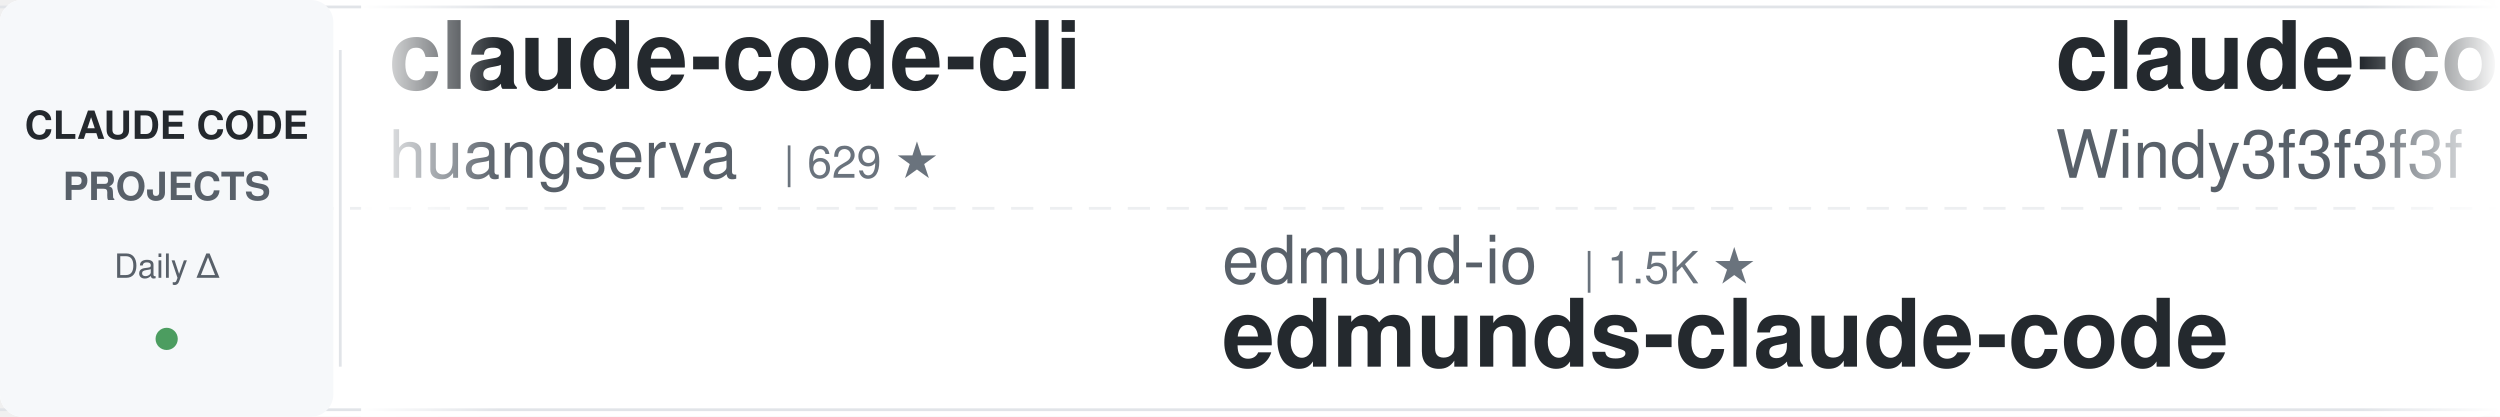
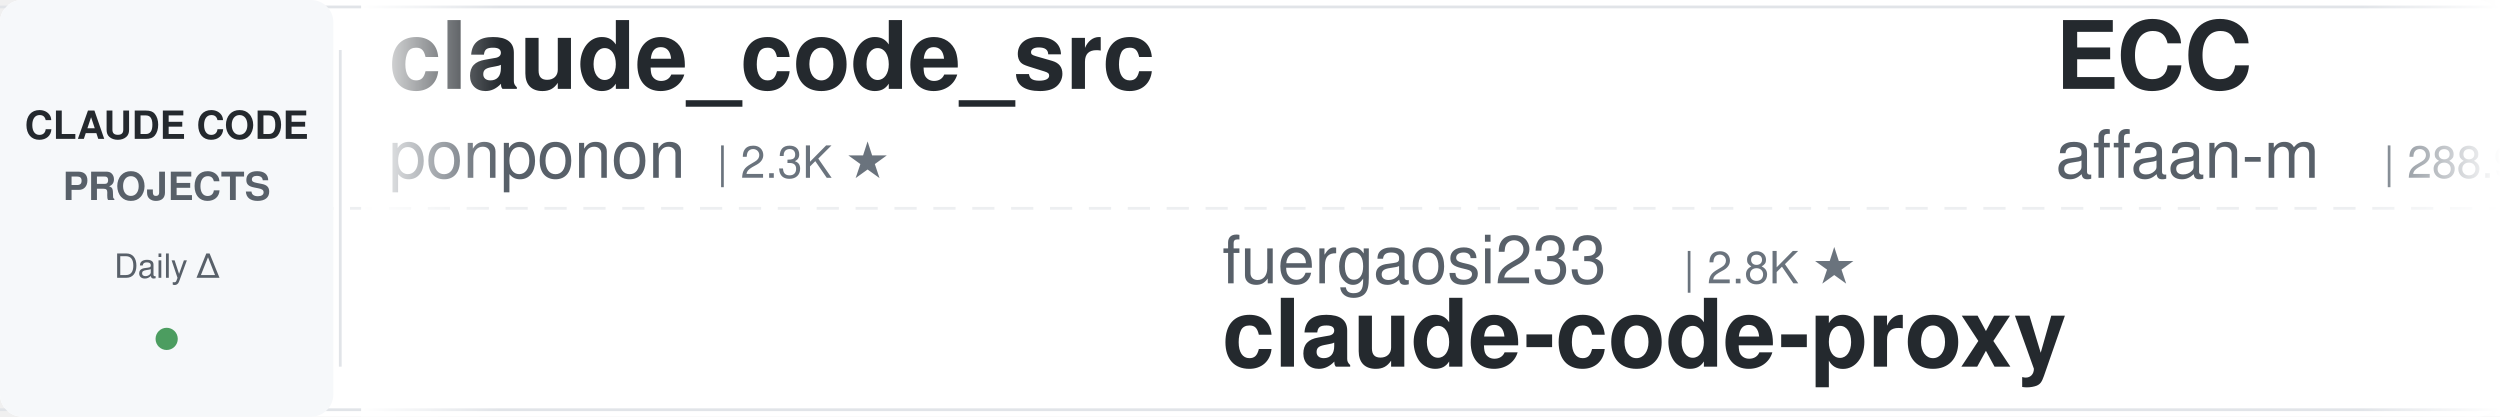
<svg xmlns="http://www.w3.org/2000/svg" width="900" height="150">
  <defs>
    <linearGradient id="leftFade" x1="0%" y1="0%" x2="100%" y2="0%">
      <stop offset="0%" style="stop-color:#ffffff;stop-opacity:1" />
      <stop offset="100%" style="stop-color:#ffffff;stop-opacity:0" />
    </linearGradient>
    <linearGradient id="rightFade" x1="0%" y1="0%" x2="100%" y2="0%">
      <stop offset="0%" style="stop-color:#ffffff;stop-opacity:0" />
      <stop offset="100%" style="stop-color:#ffffff;stop-opacity:1" />
    </linearGradient>
  </defs>
  <rect width="900" height="150" fill="#ffffff" rx="8" />
  <rect x="0" y="2" width="900" height="1" fill="#e1e4e8" />
  <rect x="0" y="147" width="900" height="1" fill="#e1e4e8" />
  <line x1="0" y1="75" x2="900" y2="75" stroke="#e1e4e8" stroke-width="1" stroke-dasharray="8 6" opacity="0.6" />
  <rect x="0" y="0" width="120" height="150" fill="#f6f8fa" rx="8" />
  <text x="60" y="50" font-family="-apple-system, BlinkMacSystemFont, 'Segoe UI', Helvetica, Arial, sans-serif" font-size="14" font-weight="600" fill="#24292e" text-anchor="middle">CLAUDE CODE</text>
  <text x="60" y="72" font-family="-apple-system, BlinkMacSystemFont, 'Segoe UI', Helvetica, Arial, sans-serif" font-size="14" font-weight="600" fill="#586069" text-anchor="middle">PROJECTS</text>
  <text x="60" y="100" font-family="-apple-system, BlinkMacSystemFont, 'Segoe UI', Helvetica, Arial, sans-serif" font-size="12" font-weight="500" fill="#586069" text-anchor="middle">Daily Δ</text>
  <circle cx="60" cy="122" r="4" fill="#22863a" opacity="0.8" />
  <rect x="122" y="18" width="1" height="114" fill="#e1e4e8" />
  <clipPath id="tickerClip">
    <rect x="130" y="0" width="770" height="150" />
  </clipPath>
  <g clip-path="url(#tickerClip)">
    <g id="tickerItems">
      <animateTransform attributeName="transform" attributeType="XML" type="translate" from="0 0" to="-3000 0" dur="54s" repeatCount="indefinite" />
      <g transform="translate(0, 0)">
-         <text x="140" y="32" font-family="-apple-system, BlinkMacSystemFont, 'Segoe UI', Helvetica, Arial, sans-serif" font-size="34" font-weight="600" fill="#24292e">claude-code-cli</text>
-         <text x="140" y="64" font-family="-apple-system, BlinkMacSystemFont, 'Segoe UI', Helvetica, Arial, sans-serif" font-size="24" font-weight="400" fill="#586069">huangserva</text>
-         <text x="282" y="64" font-family="-apple-system, BlinkMacSystemFont, 'Segoe UI', Helvetica, Arial, sans-serif" font-size="16" font-weight="500" fill="#6a737d">| 629 ★</text>
+         <text x="140" y="32" font-family="-apple-system, BlinkMacSystemFont, 'Segoe UI', Helvetica, Arial, sans-serif" font-size="34" font-weight="600" fill="#24292e">claude_code_src</text>
+         <text x="140" y="64" font-family="-apple-system, BlinkMacSystemFont, 'Segoe UI', Helvetica, Arial, sans-serif" font-size="24" font-weight="400" fill="#586069">ponponon</text>
+         <text x="258" y="64" font-family="-apple-system, BlinkMacSystemFont, 'Segoe UI', Helvetica, Arial, sans-serif" font-size="16" font-weight="500" fill="#6a737d">| 2.3K ★</text>
      </g>
      <g transform="translate(300, 0)">
-         <text x="140" y="102" font-family="-apple-system, BlinkMacSystemFont, 'Segoe UI', Helvetica, Arial, sans-serif" font-size="24" font-weight="400" fill="#586069">edmund-io</text>
-         <text x="270" y="102" font-family="-apple-system, BlinkMacSystemFont, 'Segoe UI', Helvetica, Arial, sans-serif" font-size="16" font-weight="500" fill="#6a737d">| 1.5K ★</text>
-         <text x="140" y="132" font-family="-apple-system, BlinkMacSystemFont, 'Segoe UI', Helvetica, Arial, sans-serif" font-size="34" font-weight="600" fill="#24292e">edmunds-claude-code</text>
+         <text x="140" y="102" font-family="-apple-system, BlinkMacSystemFont, 'Segoe UI', Helvetica, Arial, sans-serif" font-size="24" font-weight="400" fill="#586069">fuergaosi233</text>
+         <text x="306" y="102" font-family="-apple-system, BlinkMacSystemFont, 'Segoe UI', Helvetica, Arial, sans-serif" font-size="16" font-weight="500" fill="#6a737d">| 2.8K ★</text>
+         <text x="140" y="132" font-family="-apple-system, BlinkMacSystemFont, 'Segoe UI', Helvetica, Arial, sans-serif" font-size="34" font-weight="600" fill="#24292e">claude-code-proxy</text>
      </g>
      <g transform="translate(600, 0)">
+         <text x="140" y="32" font-family="-apple-system, BlinkMacSystemFont, 'Segoe UI', Helvetica, Arial, sans-serif" font-size="34" font-weight="600" fill="#24292e">ECC</text>
+         <text x="140" y="64" font-family="-apple-system, BlinkMacSystemFont, 'Segoe UI', Helvetica, Arial, sans-serif" font-size="24" font-weight="400" fill="#586069">affaan-m</text>
+         <text x="258" y="64" font-family="-apple-system, BlinkMacSystemFont, 'Segoe UI', Helvetica, Arial, sans-serif" font-size="16" font-weight="500" fill="#6a737d">| 288.9K ★</text>
+       </g>
+       <g transform="translate(900, 0)">
+         <text x="140" y="102" font-family="-apple-system, BlinkMacSystemFont, 'Segoe UI', Helvetica, Arial, sans-serif" font-size="24" font-weight="400" fill="#586069">davila7</text>
+         <text x="246" y="102" font-family="-apple-system, BlinkMacSystemFont, 'Segoe UI', Helvetica, Arial, sans-serif" font-size="16" font-weight="500" fill="#6a737d">| 32.9K ★</text>
+         <text x="140" y="132" font-family="-apple-system, BlinkMacSystemFont, 'Segoe UI', Helvetica, Arial, sans-serif" font-size="34" font-weight="600" fill="#24292e">claude-code-templates</text>
+       </g>
+       <g transform="translate(1200, 0)">
+         <text x="140" y="32" font-family="-apple-system, BlinkMacSystemFont, 'Segoe UI', Helvetica, Arial, sans-serif" font-size="34" font-weight="600" fill="#24292e">andrej-karpathy-skills</text>
+         <text x="140" y="64" font-family="-apple-system, BlinkMacSystemFont, 'Segoe UI', Helvetica, Arial, sans-serif" font-size="24" font-weight="400" fill="#586069">multica-ai</text>
+         <text x="282" y="64" font-family="-apple-system, BlinkMacSystemFont, 'Segoe UI', Helvetica, Arial, sans-serif" font-size="16" font-weight="500" fill="#6a737d">| 223.9K ★</text>
+       </g>
+       <g transform="translate(1500, 0)">
+         <text x="140" y="102" font-family="-apple-system, BlinkMacSystemFont, 'Segoe UI', Helvetica, Arial, sans-serif" font-size="24" font-weight="400" fill="#586069">VoltAgent</text>
+         <text x="270" y="102" font-family="-apple-system, BlinkMacSystemFont, 'Segoe UI', Helvetica, Arial, sans-serif" font-size="16" font-weight="500" fill="#6a737d">| 26.1K ★</text>
+         <text x="140" y="132" font-family="-apple-system, BlinkMacSystemFont, 'Segoe UI', Helvetica, Arial, sans-serif" font-size="34" font-weight="600" fill="#24292e">awesome-claude-code-suba...</text>
+       </g>
+       <g transform="translate(1800, 0)">
+         <text x="140" y="32" font-family="-apple-system, BlinkMacSystemFont, 'Segoe UI', Helvetica, Arial, sans-serif" font-size="34" font-weight="600" fill="#24292e">Claude-Code-Usage-Monito...</text>
+         <text x="140" y="64" font-family="-apple-system, BlinkMacSystemFont, 'Segoe UI', Helvetica, Arial, sans-serif" font-size="24" font-weight="400" fill="#586069">Maciek-roboblog</text>
+         <text x="342" y="64" font-family="-apple-system, BlinkMacSystemFont, 'Segoe UI', Helvetica, Arial, sans-serif" font-size="16" font-weight="500" fill="#6a737d">| 8.8K ★</text>
+       </g>
+       <g transform="translate(2100, 0)">
+         <text x="140" y="102" font-family="-apple-system, BlinkMacSystemFont, 'Segoe UI', Helvetica, Arial, sans-serif" font-size="24" font-weight="400" fill="#586069">kodu-ai</text>
+         <text x="246" y="102" font-family="-apple-system, BlinkMacSystemFont, 'Segoe UI', Helvetica, Arial, sans-serif" font-size="16" font-weight="500" fill="#6a737d">| 5.2K ★</text>
+         <text x="140" y="132" font-family="-apple-system, BlinkMacSystemFont, 'Segoe UI', Helvetica, Arial, sans-serif" font-size="34" font-weight="600" fill="#24292e">claude-coder</text>
+       </g>
+       <g transform="translate(2400, 0)">
        <text x="140" y="32" font-family="-apple-system, BlinkMacSystemFont, 'Segoe UI', Helvetica, Arial, sans-serif" font-size="34" font-weight="600" fill="#24292e">claude-code-from-scratch</text>
        <text x="140" y="64" font-family="-apple-system, BlinkMacSystemFont, 'Segoe UI', Helvetica, Arial, sans-serif" font-size="24" font-weight="400" fill="#586069">Windy3f3f3f3f</text>
        <text x="318" y="64" font-family="-apple-system, BlinkMacSystemFont, 'Segoe UI', Helvetica, Arial, sans-serif" font-size="16" font-weight="500" fill="#6a737d">| 2.8K ★</text>
      </g>
-       <g transform="translate(900, 0)">
-         <text x="140" y="102" font-family="-apple-system, BlinkMacSystemFont, 'Segoe UI', Helvetica, Arial, sans-serif" font-size="24" font-weight="400" fill="#586069">centminmod</text>
-         <text x="282" y="102" font-family="-apple-system, BlinkMacSystemFont, 'Segoe UI', Helvetica, Arial, sans-serif" font-size="16" font-weight="500" fill="#6a737d">| 2.7K ★</text>
-         <text x="140" y="132" font-family="-apple-system, BlinkMacSystemFont, 'Segoe UI', Helvetica, Arial, sans-serif" font-size="34" font-weight="600" fill="#24292e">my-claude-code-setup</text>
-       </g>
-       <g transform="translate(1200, 0)">
-         <text x="140" y="32" font-family="-apple-system, BlinkMacSystemFont, 'Segoe UI', Helvetica, Arial, sans-serif" font-size="34" font-weight="600" fill="#24292e">claude-code-book</text>
-         <text x="140" y="64" font-family="-apple-system, BlinkMacSystemFont, 'Segoe UI', Helvetica, Arial, sans-serif" font-size="24" font-weight="400" fill="#586069">lintsinghua</text>
-         <text x="294" y="64" font-family="-apple-system, BlinkMacSystemFont, 'Segoe UI', Helvetica, Arial, sans-serif" font-size="16" font-weight="500" fill="#6a737d">| 4.3K ★</text>
-       </g>
-       <g transform="translate(1500, 0)">
-         <text x="140" y="102" font-family="-apple-system, BlinkMacSystemFont, 'Segoe UI', Helvetica, Arial, sans-serif" font-size="24" font-weight="400" fill="#586069">Windy3f3f3f3f</text>
-         <text x="318" y="102" font-family="-apple-system, BlinkMacSystemFont, 'Segoe UI', Helvetica, Arial, sans-serif" font-size="16" font-weight="500" fill="#6a737d">| 3.8K ★</text>
-         <text x="140" y="132" font-family="-apple-system, BlinkMacSystemFont, 'Segoe UI', Helvetica, Arial, sans-serif" font-size="34" font-weight="600" fill="#24292e">how-claude-code-works</text>
-       </g>
-       <g transform="translate(1800, 0)">
-         <text x="140" y="32" font-family="-apple-system, BlinkMacSystemFont, 'Segoe UI', Helvetica, Arial, sans-serif" font-size="34" font-weight="600" fill="#24292e">ralph-claude-code</text>
-         <text x="140" y="64" font-family="-apple-system, BlinkMacSystemFont, 'Segoe UI', Helvetica, Arial, sans-serif" font-size="24" font-weight="400" fill="#586069">frankbria</text>
-         <text x="270" y="64" font-family="-apple-system, BlinkMacSystemFont, 'Segoe UI', Helvetica, Arial, sans-serif" font-size="16" font-weight="500" fill="#6a737d">| 9.7K ★</text>
-       </g>
-       <g transform="translate(2100, 0)">
-         <text x="140" y="102" font-family="-apple-system, BlinkMacSystemFont, 'Segoe UI', Helvetica, Arial, sans-serif" font-size="24" font-weight="400" fill="#586069">jqueryscript</text>
-         <text x="306" y="102" font-family="-apple-system, BlinkMacSystemFont, 'Segoe UI', Helvetica, Arial, sans-serif" font-size="16" font-weight="500" fill="#6a737d">| 537 ★</text>
-         <text x="140" y="132" font-family="-apple-system, BlinkMacSystemFont, 'Segoe UI', Helvetica, Arial, sans-serif" font-size="34" font-weight="600" fill="#24292e">awesome-claude-code</text>
-       </g>
-       <g transform="translate(2400, 0)">
-         <text x="140" y="32" font-family="-apple-system, BlinkMacSystemFont, 'Segoe UI', Helvetica, Arial, sans-serif" font-size="34" font-weight="600" fill="#24292e">claude-code-spec-workflo...</text>
-         <text x="140" y="64" font-family="-apple-system, BlinkMacSystemFont, 'Segoe UI', Helvetica, Arial, sans-serif" font-size="24" font-weight="400" fill="#586069">Pimzino</text>
-         <text x="246" y="64" font-family="-apple-system, BlinkMacSystemFont, 'Segoe UI', Helvetica, Arial, sans-serif" font-size="16" font-weight="500" fill="#6a737d">| 3.9K ★</text>
-       </g>
      <g transform="translate(2700, 0)">
-         <text x="140" y="102" font-family="-apple-system, BlinkMacSystemFont, 'Segoe UI', Helvetica, Arial, sans-serif" font-size="24" font-weight="400" fill="#586069">shareAI-lab</text>
-         <text x="294" y="102" font-family="-apple-system, BlinkMacSystemFont, 'Segoe UI', Helvetica, Arial, sans-serif" font-size="16" font-weight="500" fill="#6a737d">| 79.2K ★</text>
-         <text x="140" y="132" font-family="-apple-system, BlinkMacSystemFont, 'Segoe UI', Helvetica, Arial, sans-serif" font-size="34" font-weight="600" fill="#24292e">learn-claude-code</text>
+         <text x="140" y="102" font-family="-apple-system, BlinkMacSystemFont, 'Segoe UI', Helvetica, Arial, sans-serif" font-size="24" font-weight="400" fill="#586069">daymade</text>
+         <text x="246" y="102" font-family="-apple-system, BlinkMacSystemFont, 'Segoe UI', Helvetica, Arial, sans-serif" font-size="16" font-weight="500" fill="#6a737d">| 1.5K ★</text>
+         <text x="140" y="132" font-family="-apple-system, BlinkMacSystemFont, 'Segoe UI', Helvetica, Arial, sans-serif" font-size="34" font-weight="600" fill="#24292e">claude-code-skills</text>
      </g>
      <g transform="translate(3000, 0)">
-         <text x="140" y="32" font-family="-apple-system, BlinkMacSystemFont, 'Segoe UI', Helvetica, Arial, sans-serif" font-size="34" font-weight="600" fill="#24292e">claude-code-cli</text>
-         <text x="140" y="64" font-family="-apple-system, BlinkMacSystemFont, 'Segoe UI', Helvetica, Arial, sans-serif" font-size="24" font-weight="400" fill="#586069">huangserva</text>
-         <text x="282" y="64" font-family="-apple-system, BlinkMacSystemFont, 'Segoe UI', Helvetica, Arial, sans-serif" font-size="16" font-weight="500" fill="#6a737d">| 629 ★</text>
+         <text x="140" y="32" font-family="-apple-system, BlinkMacSystemFont, 'Segoe UI', Helvetica, Arial, sans-serif" font-size="34" font-weight="600" fill="#24292e">claude_code_src</text>
+         <text x="140" y="64" font-family="-apple-system, BlinkMacSystemFont, 'Segoe UI', Helvetica, Arial, sans-serif" font-size="24" font-weight="400" fill="#586069">ponponon</text>
+         <text x="258" y="64" font-family="-apple-system, BlinkMacSystemFont, 'Segoe UI', Helvetica, Arial, sans-serif" font-size="16" font-weight="500" fill="#6a737d">| 2.3K ★</text>
      </g>
      <g transform="translate(3300, 0)">
-         <text x="140" y="102" font-family="-apple-system, BlinkMacSystemFont, 'Segoe UI', Helvetica, Arial, sans-serif" font-size="24" font-weight="400" fill="#586069">edmund-io</text>
-         <text x="270" y="102" font-family="-apple-system, BlinkMacSystemFont, 'Segoe UI', Helvetica, Arial, sans-serif" font-size="16" font-weight="500" fill="#6a737d">| 1.5K ★</text>
-         <text x="140" y="132" font-family="-apple-system, BlinkMacSystemFont, 'Segoe UI', Helvetica, Arial, sans-serif" font-size="34" font-weight="600" fill="#24292e">edmunds-claude-code</text>
+         <text x="140" y="102" font-family="-apple-system, BlinkMacSystemFont, 'Segoe UI', Helvetica, Arial, sans-serif" font-size="24" font-weight="400" fill="#586069">fuergaosi233</text>
+         <text x="306" y="102" font-family="-apple-system, BlinkMacSystemFont, 'Segoe UI', Helvetica, Arial, sans-serif" font-size="16" font-weight="500" fill="#6a737d">| 2.8K ★</text>
+         <text x="140" y="132" font-family="-apple-system, BlinkMacSystemFont, 'Segoe UI', Helvetica, Arial, sans-serif" font-size="34" font-weight="600" fill="#24292e">claude-code-proxy</text>
      </g>
      <g transform="translate(3600, 0)">
-         <text x="140" y="32" font-family="-apple-system, BlinkMacSystemFont, 'Segoe UI', Helvetica, Arial, sans-serif" font-size="34" font-weight="600" fill="#24292e">claude-code-from-scratch</text>
-         <text x="140" y="64" font-family="-apple-system, BlinkMacSystemFont, 'Segoe UI', Helvetica, Arial, sans-serif" font-size="24" font-weight="400" fill="#586069">Windy3f3f3f3f</text>
-         <text x="318" y="64" font-family="-apple-system, BlinkMacSystemFont, 'Segoe UI', Helvetica, Arial, sans-serif" font-size="16" font-weight="500" fill="#6a737d">| 2.8K ★</text>
+         <text x="140" y="32" font-family="-apple-system, BlinkMacSystemFont, 'Segoe UI', Helvetica, Arial, sans-serif" font-size="34" font-weight="600" fill="#24292e">ECC</text>
+         <text x="140" y="64" font-family="-apple-system, BlinkMacSystemFont, 'Segoe UI', Helvetica, Arial, sans-serif" font-size="24" font-weight="400" fill="#586069">affaan-m</text>
+         <text x="258" y="64" font-family="-apple-system, BlinkMacSystemFont, 'Segoe UI', Helvetica, Arial, sans-serif" font-size="16" font-weight="500" fill="#6a737d">| 288.9K ★</text>
      </g>
      <g transform="translate(3900, 0)">
-         <text x="140" y="102" font-family="-apple-system, BlinkMacSystemFont, 'Segoe UI', Helvetica, Arial, sans-serif" font-size="24" font-weight="400" fill="#586069">centminmod</text>
-         <text x="282" y="102" font-family="-apple-system, BlinkMacSystemFont, 'Segoe UI', Helvetica, Arial, sans-serif" font-size="16" font-weight="500" fill="#6a737d">| 2.7K ★</text>
-         <text x="140" y="132" font-family="-apple-system, BlinkMacSystemFont, 'Segoe UI', Helvetica, Arial, sans-serif" font-size="34" font-weight="600" fill="#24292e">my-claude-code-setup</text>
+         <text x="140" y="102" font-family="-apple-system, BlinkMacSystemFont, 'Segoe UI', Helvetica, Arial, sans-serif" font-size="24" font-weight="400" fill="#586069">davila7</text>
+         <text x="246" y="102" font-family="-apple-system, BlinkMacSystemFont, 'Segoe UI', Helvetica, Arial, sans-serif" font-size="16" font-weight="500" fill="#6a737d">| 32.9K ★</text>
+         <text x="140" y="132" font-family="-apple-system, BlinkMacSystemFont, 'Segoe UI', Helvetica, Arial, sans-serif" font-size="34" font-weight="600" fill="#24292e">claude-code-templates</text>
      </g>
    </g>
  </g>
  <rect x="130" y="0" width="50" height="150" fill="url(#leftFade)" />
  <rect x="850" y="0" width="50" height="150" fill="url(#rightFade)" />
</svg>
